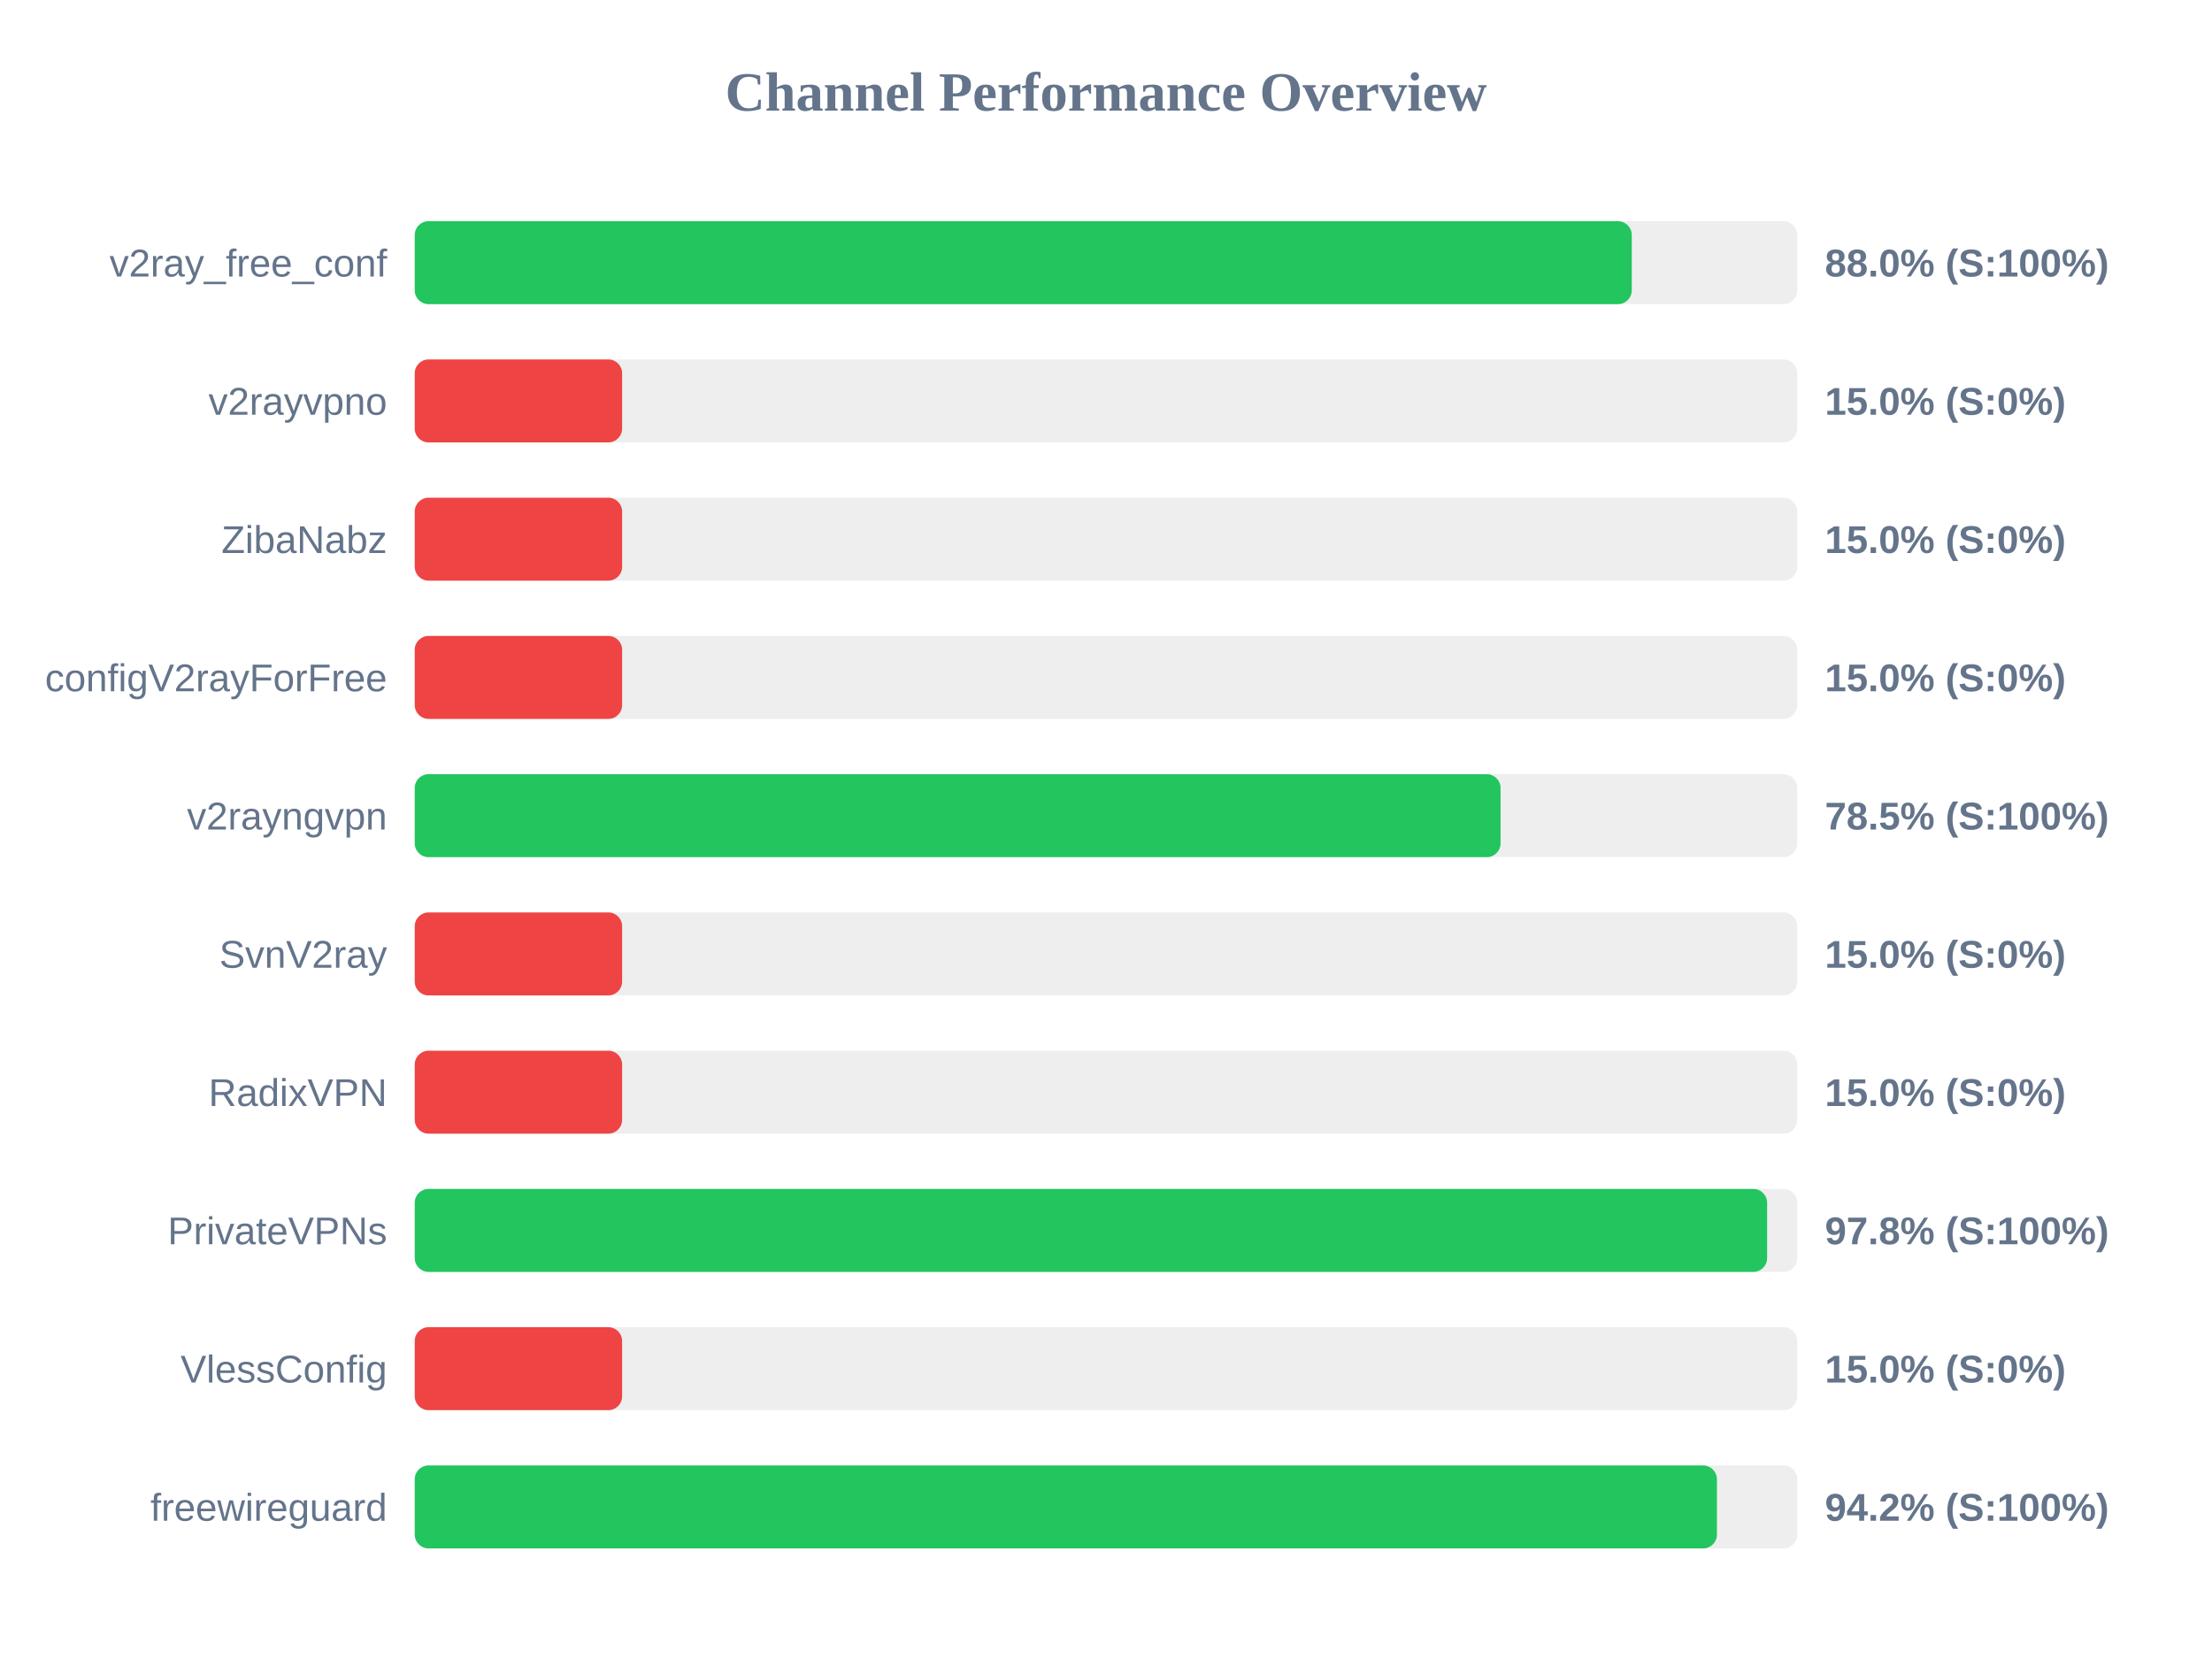
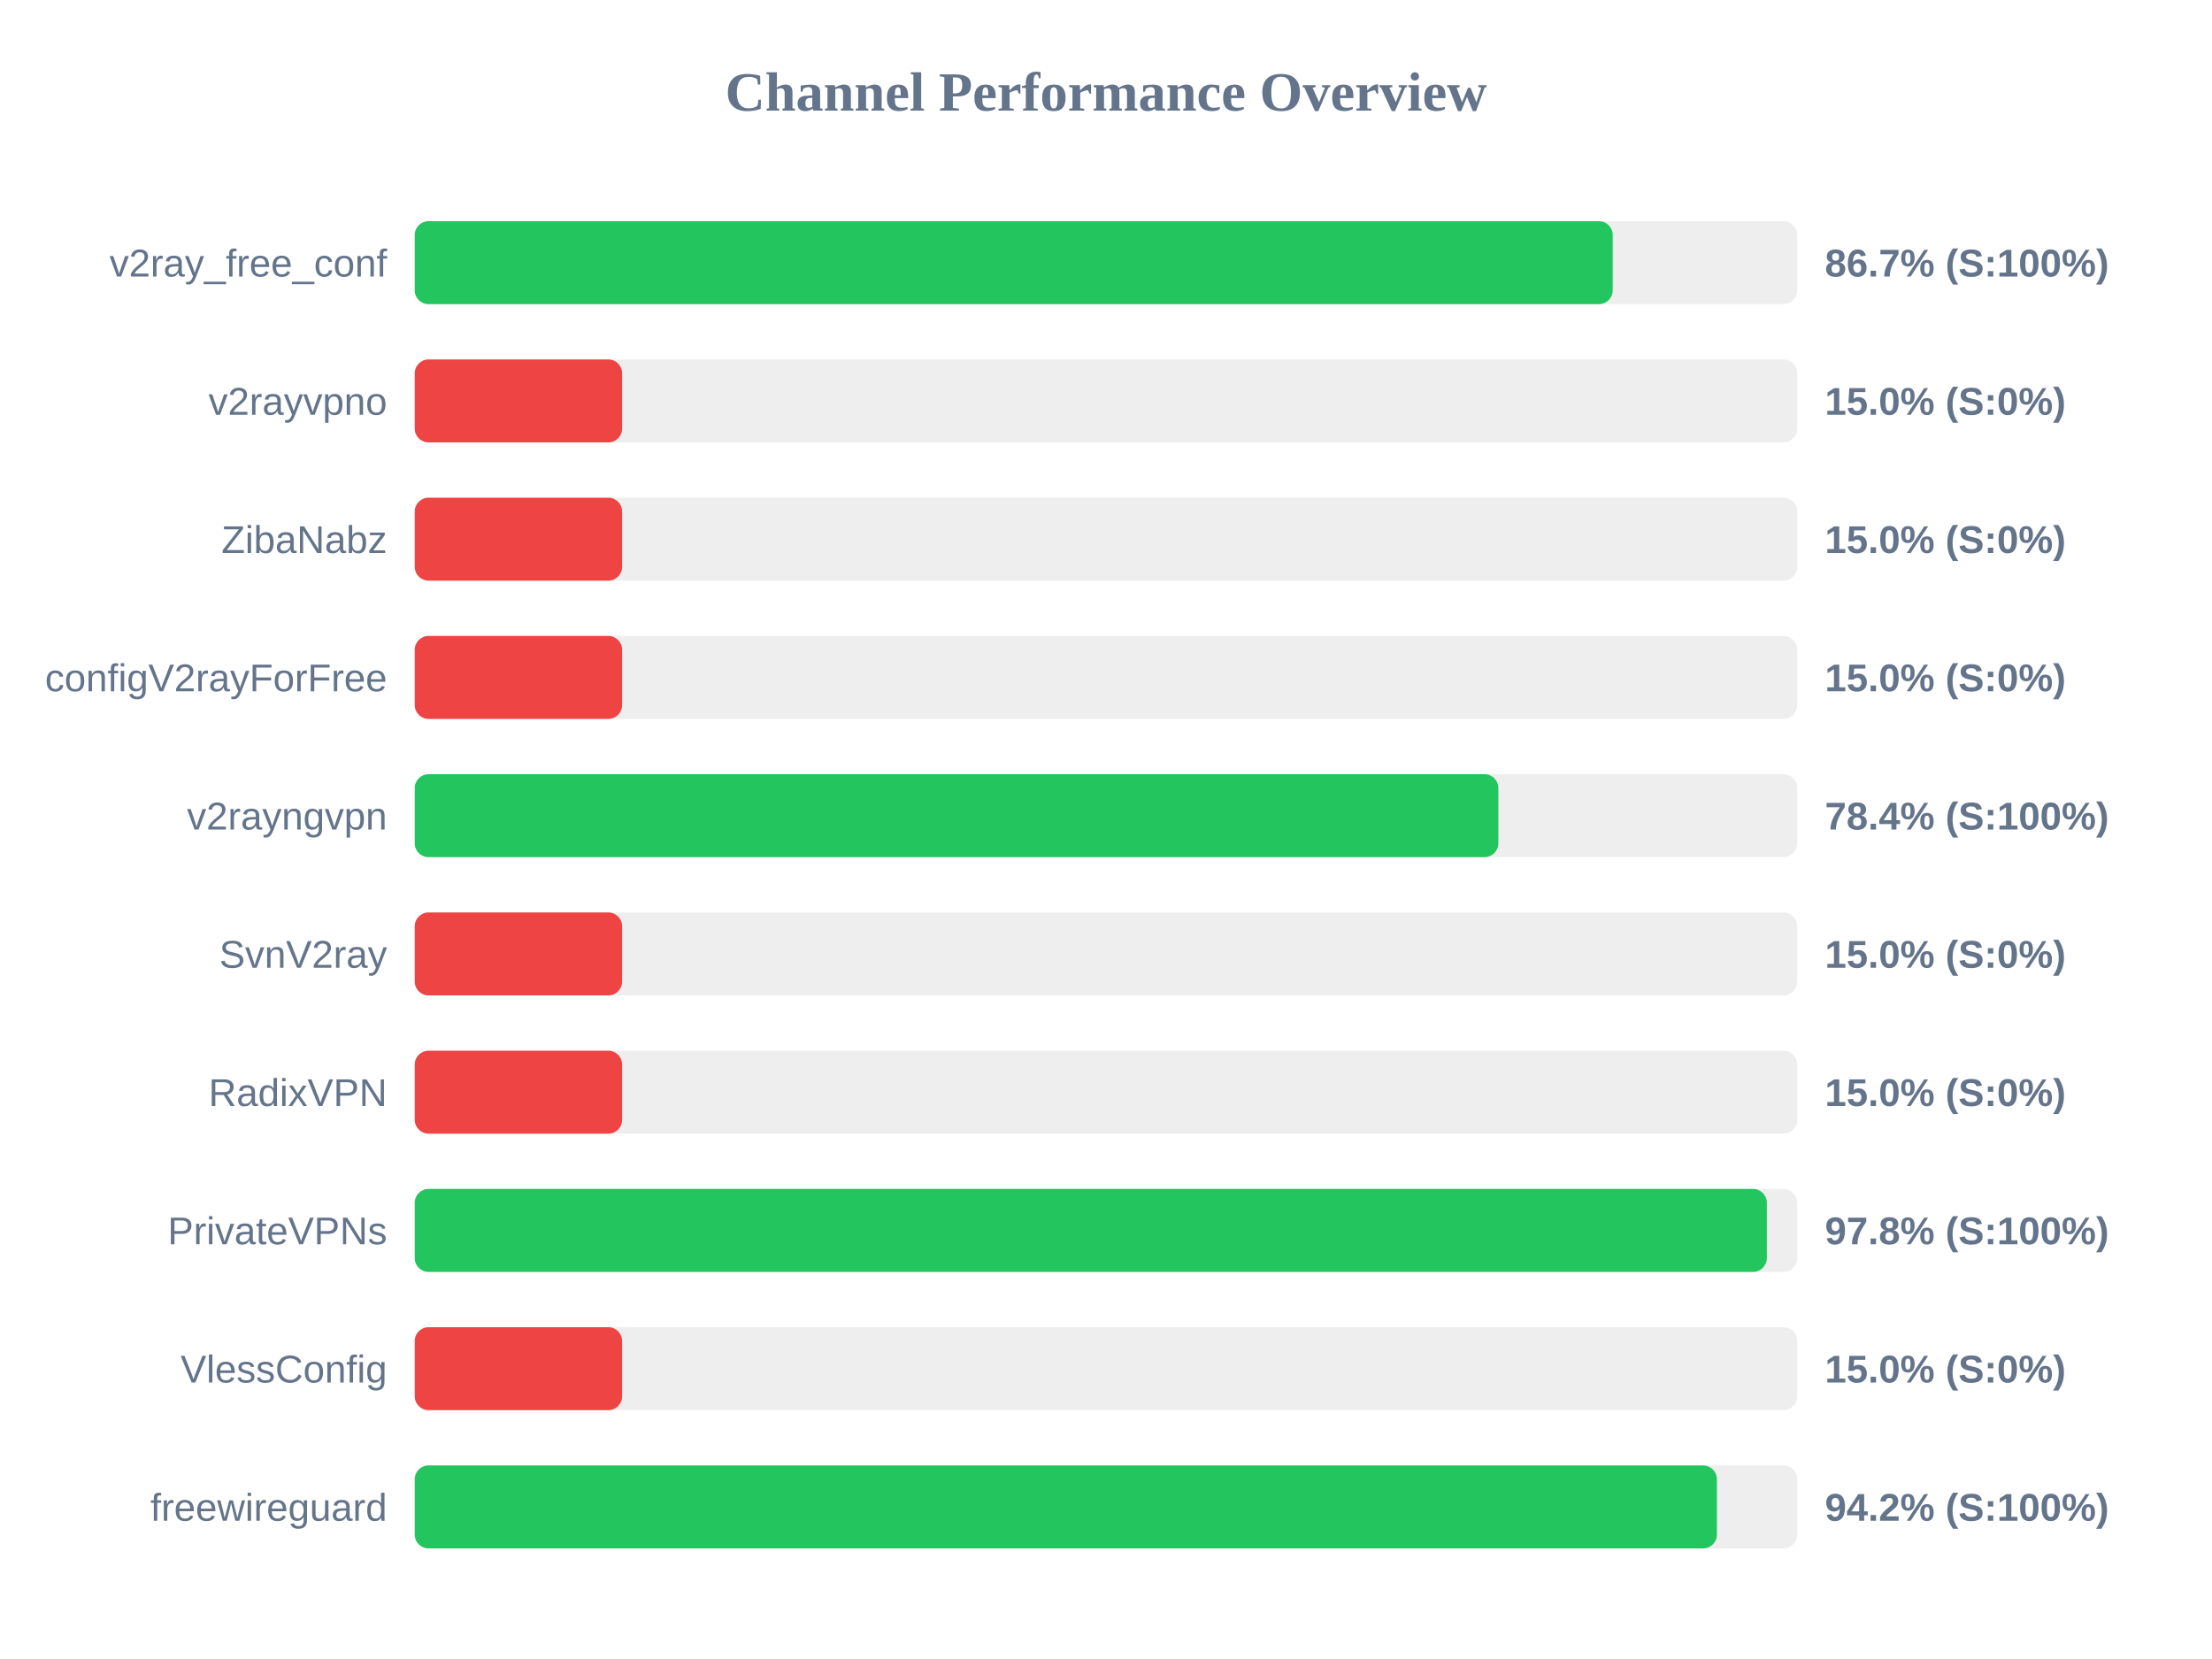
<svg xmlns="http://www.w3.org/2000/svg" width="800" height="600" version="1.1">
  <style>
        .row { font: 14px Arial; fill: #64748b; }
        .score { font: bold 14px Arial; fill: #64748b; }
    </style>
  <text x="400" y="40" text-anchor="middle" font-size="20px" font-weight="bold" fill="#64748b">Channel Performance Overview</text>
  <rect x="150" y="80" width="500" height="30" fill="#eee" rx="5" />
-   <rect x="150" y="80" width="440.15" height="30" fill="#22c55e" rx="5" />
+   <rect x="150" y="80" width="433.25" height="30" fill="#22c55e" rx="5" />
  <text x="140" y="100" text-anchor="end" class="row">v2ray_free_conf</text>
-   <text x="660" y="100" text-anchor="start" class="score">88.0% (S:100%)</text>
+   <text x="660" y="100" text-anchor="start" class="score">86.7% (S:100%)</text>
  <rect x="150" y="130" width="500" height="30" fill="#eee" rx="5" />
  <rect x="150" y="130" width="75.0" height="30" fill="#ef4444" rx="5" />
  <text x="140" y="150" text-anchor="end" class="row">v2rayvpno</text>
  <text x="660" y="150" text-anchor="start" class="score">15.0% (S:0%)</text>
  <rect x="150" y="180" width="500" height="30" fill="#eee" rx="5" />
  <rect x="150" y="180" width="75.0" height="30" fill="#ef4444" rx="5" />
  <text x="140" y="200" text-anchor="end" class="row">ZibaNabz</text>
  <text x="660" y="200" text-anchor="start" class="score">15.0% (S:0%)</text>
  <rect x="150" y="230" width="500" height="30" fill="#eee" rx="5" />
  <rect x="150" y="230" width="75.0" height="30" fill="#ef4444" rx="5" />
  <text x="140" y="250" text-anchor="end" class="row">configV2rayForFree</text>
  <text x="660" y="250" text-anchor="start" class="score">15.0% (S:0%)</text>
  <rect x="150" y="280" width="500" height="30" fill="#eee" rx="5" />
-   <rect x="150" y="280" width="392.7" height="30" fill="#22c55e" rx="5" />
+   <rect x="150" y="280" width="391.9" height="30" fill="#22c55e" rx="5" />
  <text x="140" y="300" text-anchor="end" class="row">v2rayngvpn</text>
-   <text x="660" y="300" text-anchor="start" class="score">78.5% (S:100%)</text>
+   <text x="660" y="300" text-anchor="start" class="score">78.4% (S:100%)</text>
  <rect x="150" y="330" width="500" height="30" fill="#eee" rx="5" />
  <rect x="150" y="330" width="75.0" height="30" fill="#ef4444" rx="5" />
  <text x="140" y="350" text-anchor="end" class="row">SvnV2ray</text>
  <text x="660" y="350" text-anchor="start" class="score">15.0% (S:0%)</text>
  <rect x="150" y="380" width="500" height="30" fill="#eee" rx="5" />
  <rect x="150" y="380" width="75.0" height="30" fill="#ef4444" rx="5" />
  <text x="140" y="400" text-anchor="end" class="row">RadixVPN</text>
  <text x="660" y="400" text-anchor="start" class="score">15.0% (S:0%)</text>
  <rect x="150" y="430" width="500" height="30" fill="#eee" rx="5" />
-   <rect x="150" y="430" width="489.1" height="30" fill="#22c55e" rx="5" />
+   <rect x="150" y="430" width="489.0" height="30" fill="#22c55e" rx="5" />
  <text x="140" y="450" text-anchor="end" class="row">PrivateVPNs</text>
  <text x="660" y="450" text-anchor="start" class="score">97.8% (S:100%)</text>
  <rect x="150" y="480" width="500" height="30" fill="#eee" rx="5" />
  <rect x="150" y="480" width="75.0" height="30" fill="#ef4444" rx="5" />
  <text x="140" y="500" text-anchor="end" class="row">VlessConfig</text>
  <text x="660" y="500" text-anchor="start" class="score">15.0% (S:0%)</text>
  <rect x="150" y="530" width="500" height="30" fill="#eee" rx="5" />
  <rect x="150" y="530" width="470.95" height="30" fill="#22c55e" rx="5" />
  <text x="140" y="550" text-anchor="end" class="row">freewireguard</text>
  <text x="660" y="550" text-anchor="start" class="score">94.2% (S:100%)</text>
</svg>
